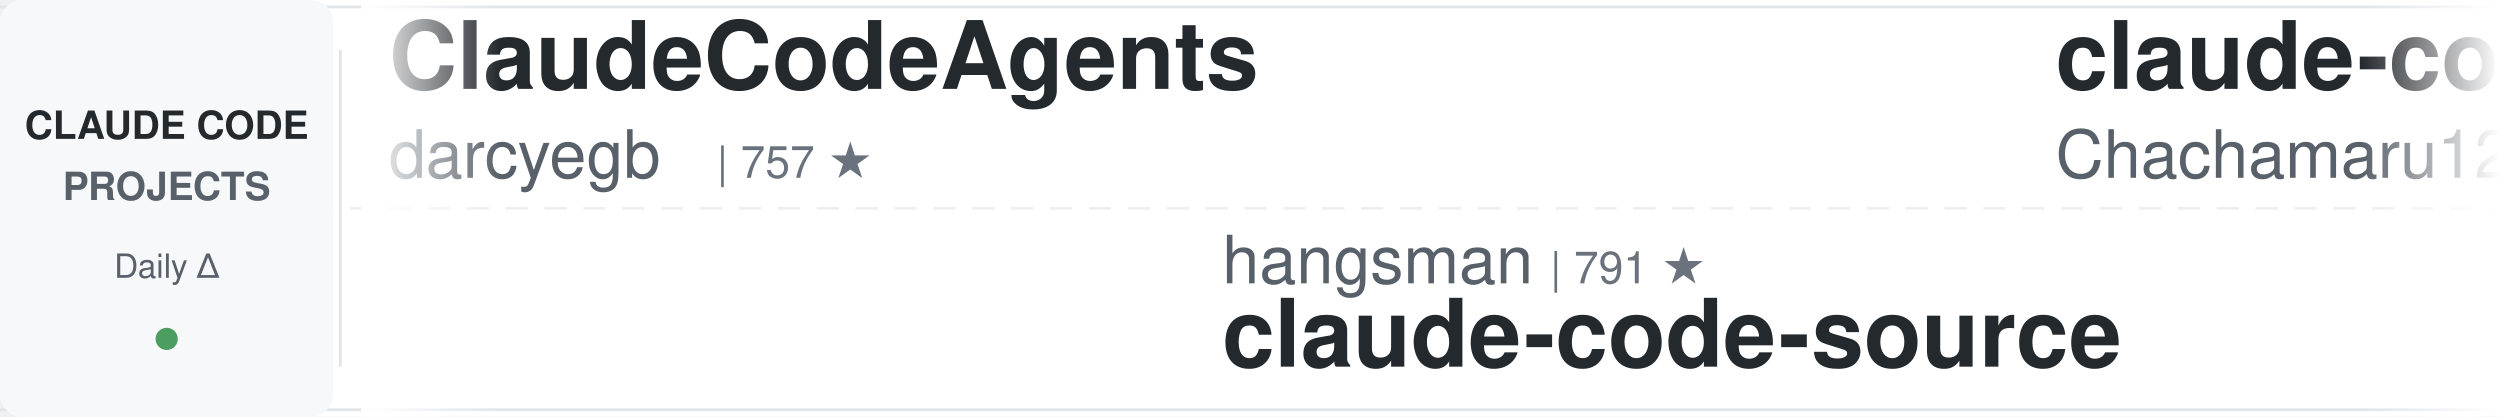
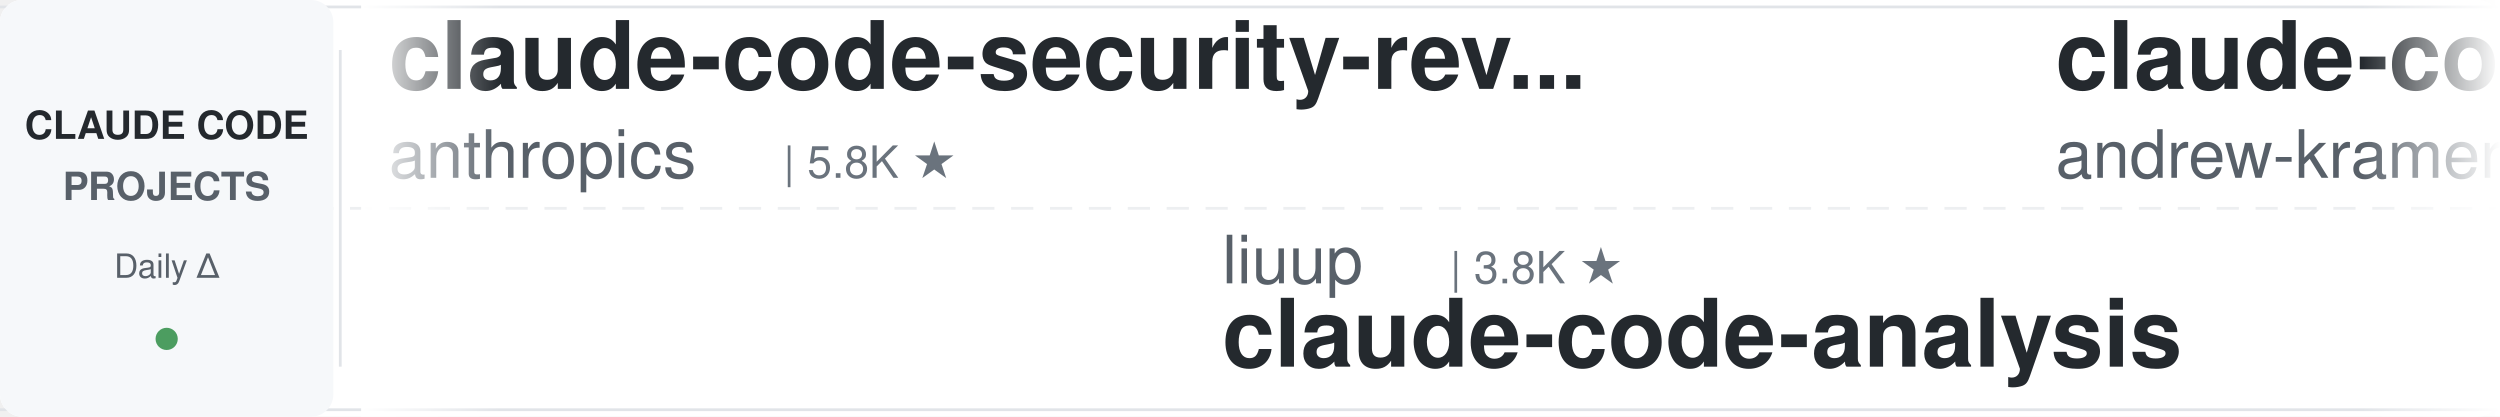
<svg xmlns="http://www.w3.org/2000/svg" width="900" height="150">
  <defs>
    <linearGradient id="leftFade" x1="0%" y1="0%" x2="100%" y2="0%">
      <stop offset="0%" style="stop-color:#ffffff;stop-opacity:1" />
      <stop offset="100%" style="stop-color:#ffffff;stop-opacity:0" />
    </linearGradient>
    <linearGradient id="rightFade" x1="0%" y1="0%" x2="100%" y2="0%">
      <stop offset="0%" style="stop-color:#ffffff;stop-opacity:0" />
      <stop offset="100%" style="stop-color:#ffffff;stop-opacity:1" />
    </linearGradient>
  </defs>
  <rect width="900" height="150" fill="#ffffff" rx="8" />
  <rect x="0" y="2" width="900" height="1" fill="#e1e4e8" />
  <rect x="0" y="147" width="900" height="1" fill="#e1e4e8" />
  <line x1="0" y1="75" x2="900" y2="75" stroke="#e1e4e8" stroke-width="1" stroke-dasharray="8 6" opacity="0.6" />
  <rect x="0" y="0" width="120" height="150" fill="#f6f8fa" rx="8" />
  <text x="60" y="50" font-family="-apple-system, BlinkMacSystemFont, 'Segoe UI', Helvetica, Arial, sans-serif" font-size="14" font-weight="600" fill="#24292e" text-anchor="middle">CLAUDE CODE</text>
  <text x="60" y="72" font-family="-apple-system, BlinkMacSystemFont, 'Segoe UI', Helvetica, Arial, sans-serif" font-size="14" font-weight="600" fill="#586069" text-anchor="middle">PROJECTS</text>
  <text x="60" y="100" font-family="-apple-system, BlinkMacSystemFont, 'Segoe UI', Helvetica, Arial, sans-serif" font-size="12" font-weight="500" fill="#586069" text-anchor="middle">Daily Δ</text>
  <circle cx="60" cy="122" r="4" fill="#22863a" opacity="0.8" />
  <rect x="122" y="18" width="1" height="114" fill="#e1e4e8" />
  <clipPath id="tickerClip">
    <rect x="130" y="0" width="770" height="150" />
  </clipPath>
  <g clip-path="url(#tickerClip)">
    <g id="tickerItems">
      <animateTransform attributeName="transform" attributeType="XML" type="translate" from="0 0" to="-3000 0" dur="54s" repeatCount="indefinite" />
      <g transform="translate(0, 0)">
-         <text x="140" y="32" font-family="-apple-system, BlinkMacSystemFont, 'Segoe UI', Helvetica, Arial, sans-serif" font-size="34" font-weight="600" fill="#24292e">ClaudeCodeAgents</text>
-         <text x="140" y="64" font-family="-apple-system, BlinkMacSystemFont, 'Segoe UI', Helvetica, Arial, sans-serif" font-size="24" font-weight="400" fill="#586069">darcyegb</text>
-         <text x="258" y="64" font-family="-apple-system, BlinkMacSystemFont, 'Segoe UI', Helvetica, Arial, sans-serif" font-size="16" font-weight="500" fill="#6a737d">| 757 ★</text>
+         <text x="140" y="32" font-family="-apple-system, BlinkMacSystemFont, 'Segoe UI', Helvetica, Arial, sans-serif" font-size="34" font-weight="600" fill="#24292e">claude-code-security-rev...</text>
+         <text x="140" y="64" font-family="-apple-system, BlinkMacSystemFont, 'Segoe UI', Helvetica, Arial, sans-serif" font-size="24" font-weight="400" fill="#586069">anthropics</text>
+         <text x="282" y="64" font-family="-apple-system, BlinkMacSystemFont, 'Segoe UI', Helvetica, Arial, sans-serif" font-size="16" font-weight="500" fill="#6a737d">| 5.8K ★</text>
      </g>
      <g transform="translate(300, 0)">
-         <text x="140" y="102" font-family="-apple-system, BlinkMacSystemFont, 'Segoe UI', Helvetica, Arial, sans-serif" font-size="24" font-weight="400" fill="#586069">hangsman</text>
-         <text x="258" y="102" font-family="-apple-system, BlinkMacSystemFont, 'Segoe UI', Helvetica, Arial, sans-serif" font-size="16" font-weight="500" fill="#6a737d">| 791 ★</text>
-         <text x="140" y="132" font-family="-apple-system, BlinkMacSystemFont, 'Segoe UI', Helvetica, Arial, sans-serif" font-size="34" font-weight="600" fill="#24292e">claude-code-source</text>
+         <text x="140" y="102" font-family="-apple-system, BlinkMacSystemFont, 'Segoe UI', Helvetica, Arial, sans-serif" font-size="24" font-weight="400" fill="#586069">liuup</text>
+         <text x="222" y="102" font-family="-apple-system, BlinkMacSystemFont, 'Segoe UI', Helvetica, Arial, sans-serif" font-size="16" font-weight="500" fill="#6a737d">| 3.8K ★</text>
+         <text x="140" y="132" font-family="-apple-system, BlinkMacSystemFont, 'Segoe UI', Helvetica, Arial, sans-serif" font-size="34" font-weight="600" fill="#24292e">claude-code-analysis</text>
      </g>
      <g transform="translate(600, 0)">
-         <text x="140" y="32" font-family="-apple-system, BlinkMacSystemFont, 'Segoe UI', Helvetica, Arial, sans-serif" font-size="34" font-weight="600" fill="#24292e">claude-code-harness</text>
-         <text x="140" y="64" font-family="-apple-system, BlinkMacSystemFont, 'Segoe UI', Helvetica, Arial, sans-serif" font-size="24" font-weight="400" fill="#586069">Chachamaru127</text>
-         <text x="318" y="64" font-family="-apple-system, BlinkMacSystemFont, 'Segoe UI', Helvetica, Arial, sans-serif" font-size="16" font-weight="500" fill="#6a737d">| 3.0K ★</text>
+         <text x="140" y="32" font-family="-apple-system, BlinkMacSystemFont, 'Segoe UI', Helvetica, Arial, sans-serif" font-size="34" font-weight="600" fill="#24292e">claude-code-source-build</text>
+         <text x="140" y="64" font-family="-apple-system, BlinkMacSystemFont, 'Segoe UI', Helvetica, Arial, sans-serif" font-size="24" font-weight="400" fill="#586069">andrew-kramer-inno</text>
+         <text x="378" y="64" font-family="-apple-system, BlinkMacSystemFont, 'Segoe UI', Helvetica, Arial, sans-serif" font-size="16" font-weight="500" fill="#6a737d">| 593 ★</text>
      </g>
      <g transform="translate(900, 0)">
-         <text x="140" y="102" font-family="-apple-system, BlinkMacSystemFont, 'Segoe UI', Helvetica, Arial, sans-serif" font-size="24" font-weight="400" fill="#586069">1rgs</text>
-         <text x="210" y="102" font-family="-apple-system, BlinkMacSystemFont, 'Segoe UI', Helvetica, Arial, sans-serif" font-size="16" font-weight="500" fill="#6a737d">| 3.7K ★</text>
-         <text x="140" y="132" font-family="-apple-system, BlinkMacSystemFont, 'Segoe UI', Helvetica, Arial, sans-serif" font-size="34" font-weight="600" fill="#24292e">claude-code-proxy</text>
+         <text x="140" y="102" font-family="-apple-system, BlinkMacSystemFont, 'Segoe UI', Helvetica, Arial, sans-serif" font-size="24" font-weight="400" fill="#586069">krusemediallc</text>
+         <text x="318" y="102" font-family="-apple-system, BlinkMacSystemFont, 'Segoe UI', Helvetica, Arial, sans-serif" font-size="16" font-weight="500" fill="#6a737d">| 1.1K ★</text>
+         <text x="140" y="132" font-family="-apple-system, BlinkMacSystemFont, 'Segoe UI', Helvetica, Arial, sans-serif" font-size="34" font-weight="600" fill="#24292e">arcads-claude-code</text>
      </g>
      <g transform="translate(1200, 0)">
-         <text x="140" y="32" font-family="-apple-system, BlinkMacSystemFont, 'Segoe UI', Helvetica, Arial, sans-serif" font-size="34" font-weight="600" fill="#24292e">ralph-claude-code</text>
-         <text x="140" y="64" font-family="-apple-system, BlinkMacSystemFont, 'Segoe UI', Helvetica, Arial, sans-serif" font-size="24" font-weight="400" fill="#586069">frankbria</text>
-         <text x="270" y="64" font-family="-apple-system, BlinkMacSystemFont, 'Segoe UI', Helvetica, Arial, sans-serif" font-size="16" font-weight="500" fill="#6a737d">| 9.6K ★</text>
+         <text x="140" y="32" font-family="-apple-system, BlinkMacSystemFont, 'Segoe UI', Helvetica, Arial, sans-serif" font-size="34" font-weight="600" fill="#24292e">claude-code-source</text>
+         <text x="140" y="64" font-family="-apple-system, BlinkMacSystemFont, 'Segoe UI', Helvetica, Arial, sans-serif" font-size="24" font-weight="400" fill="#586069">hangsman</text>
+         <text x="258" y="64" font-family="-apple-system, BlinkMacSystemFont, 'Segoe UI', Helvetica, Arial, sans-serif" font-size="16" font-weight="500" fill="#6a737d">| 792 ★</text>
      </g>
      <g transform="translate(1500, 0)">
-         <text x="140" y="102" font-family="-apple-system, BlinkMacSystemFont, 'Segoe UI', Helvetica, Arial, sans-serif" font-size="24" font-weight="400" fill="#586069">alirezarezvani</text>
-         <text x="330" y="102" font-family="-apple-system, BlinkMacSystemFont, 'Segoe UI', Helvetica, Arial, sans-serif" font-size="16" font-weight="500" fill="#6a737d">| 24.2K ★</text>
-         <text x="140" y="132" font-family="-apple-system, BlinkMacSystemFont, 'Segoe UI', Helvetica, Arial, sans-serif" font-size="34" font-weight="600" fill="#24292e">claude-skills</text>
+         <text x="140" y="102" font-family="-apple-system, BlinkMacSystemFont, 'Segoe UI', Helvetica, Arial, sans-serif" font-size="24" font-weight="400" fill="#586069">Chachamaru127</text>
+         <text x="318" y="102" font-family="-apple-system, BlinkMacSystemFont, 'Segoe UI', Helvetica, Arial, sans-serif" font-size="16" font-weight="500" fill="#6a737d">| 3.0K ★</text>
+         <text x="140" y="132" font-family="-apple-system, BlinkMacSystemFont, 'Segoe UI', Helvetica, Arial, sans-serif" font-size="34" font-weight="600" fill="#24292e">claude-code-harness</text>
      </g>
      <g transform="translate(1800, 0)">
-         <text x="140" y="32" font-family="-apple-system, BlinkMacSystemFont, 'Segoe UI', Helvetica, Arial, sans-serif" font-size="34" font-weight="600" fill="#24292e">my-claude-code-setup</text>
-         <text x="140" y="64" font-family="-apple-system, BlinkMacSystemFont, 'Segoe UI', Helvetica, Arial, sans-serif" font-size="24" font-weight="400" fill="#586069">centminmod</text>
-         <text x="282" y="64" font-family="-apple-system, BlinkMacSystemFont, 'Segoe UI', Helvetica, Arial, sans-serif" font-size="16" font-weight="500" fill="#6a737d">| 2.6K ★</text>
+         <text x="140" y="32" font-family="-apple-system, BlinkMacSystemFont, 'Segoe UI', Helvetica, Arial, sans-serif" font-size="34" font-weight="600" fill="#24292e">claude-code-best-practic...</text>
+         <text x="140" y="64" font-family="-apple-system, BlinkMacSystemFont, 'Segoe UI', Helvetica, Arial, sans-serif" font-size="24" font-weight="400" fill="#586069">shanraisshan</text>
+         <text x="306" y="64" font-family="-apple-system, BlinkMacSystemFont, 'Segoe UI', Helvetica, Arial, sans-serif" font-size="16" font-weight="500" fill="#6a737d">| 64.3K ★</text>
      </g>
      <g transform="translate(2100, 0)">
-         <text x="140" y="102" font-family="-apple-system, BlinkMacSystemFont, 'Segoe UI', Helvetica, Arial, sans-serif" font-size="24" font-weight="400" fill="#586069">ChrisWiles</text>
-         <text x="282" y="102" font-family="-apple-system, BlinkMacSystemFont, 'Segoe UI', Helvetica, Arial, sans-serif" font-size="16" font-weight="500" fill="#6a737d">| 6.0K ★</text>
-         <text x="140" y="132" font-family="-apple-system, BlinkMacSystemFont, 'Segoe UI', Helvetica, Arial, sans-serif" font-size="34" font-weight="600" fill="#24292e">claude-code-showcase</text>
+         <text x="140" y="102" font-family="-apple-system, BlinkMacSystemFont, 'Segoe UI', Helvetica, Arial, sans-serif" font-size="24" font-weight="400" fill="#586069">multica-ai</text>
+         <text x="282" y="102" font-family="-apple-system, BlinkMacSystemFont, 'Segoe UI', Helvetica, Arial, sans-serif" font-size="16" font-weight="500" fill="#6a737d">| 201.1K ★</text>
+         <text x="140" y="132" font-family="-apple-system, BlinkMacSystemFont, 'Segoe UI', Helvetica, Arial, sans-serif" font-size="34" font-weight="600" fill="#24292e">andrej-karpathy-skills</text>
      </g>
      <g transform="translate(2400, 0)">
-         <text x="140" y="32" font-family="-apple-system, BlinkMacSystemFont, 'Segoe UI', Helvetica, Arial, sans-serif" font-size="34" font-weight="600" fill="#24292e">claude_code_src</text>
-         <text x="140" y="64" font-family="-apple-system, BlinkMacSystemFont, 'Segoe UI', Helvetica, Arial, sans-serif" font-size="24" font-weight="400" fill="#586069">ponponon</text>
-         <text x="258" y="64" font-family="-apple-system, BlinkMacSystemFont, 'Segoe UI', Helvetica, Arial, sans-serif" font-size="16" font-weight="500" fill="#6a737d">| 2.3K ★</text>
+         <text x="140" y="32" font-family="-apple-system, BlinkMacSystemFont, 'Segoe UI', Helvetica, Arial, sans-serif" font-size="34" font-weight="600" fill="#24292e">Dive-into-Claude-Code</text>
+         <text x="140" y="64" font-family="-apple-system, BlinkMacSystemFont, 'Segoe UI', Helvetica, Arial, sans-serif" font-size="24" font-weight="400" fill="#586069">VILA-Lab</text>
+         <text x="258" y="64" font-family="-apple-system, BlinkMacSystemFont, 'Segoe UI', Helvetica, Arial, sans-serif" font-size="16" font-weight="500" fill="#6a737d">| 2.0K ★</text>
      </g>
      <g transform="translate(2700, 0)">
-         <text x="140" y="102" font-family="-apple-system, BlinkMacSystemFont, 'Segoe UI', Helvetica, Arial, sans-serif" font-size="24" font-weight="400" fill="#586069">digitalsamba</text>
-         <text x="306" y="102" font-family="-apple-system, BlinkMacSystemFont, 'Segoe UI', Helvetica, Arial, sans-serif" font-size="16" font-weight="500" fill="#6a737d">| 1.9K ★</text>
-         <text x="140" y="132" font-family="-apple-system, BlinkMacSystemFont, 'Segoe UI', Helvetica, Arial, sans-serif" font-size="34" font-weight="600" fill="#24292e">claude-code-video-toolki...</text>
+         <text x="140" y="102" font-family="-apple-system, BlinkMacSystemFont, 'Segoe UI', Helvetica, Arial, sans-serif" font-size="24" font-weight="400" fill="#586069">Windy3f3f3f3f</text>
+         <text x="318" y="102" font-family="-apple-system, BlinkMacSystemFont, 'Segoe UI', Helvetica, Arial, sans-serif" font-size="16" font-weight="500" fill="#6a737d">| 2.5K ★</text>
+         <text x="140" y="132" font-family="-apple-system, BlinkMacSystemFont, 'Segoe UI', Helvetica, Arial, sans-serif" font-size="34" font-weight="600" fill="#24292e">claude-code-from-scratch</text>
      </g>
      <g transform="translate(3000, 0)">
-         <text x="140" y="32" font-family="-apple-system, BlinkMacSystemFont, 'Segoe UI', Helvetica, Arial, sans-serif" font-size="34" font-weight="600" fill="#24292e">ClaudeCodeAgents</text>
-         <text x="140" y="64" font-family="-apple-system, BlinkMacSystemFont, 'Segoe UI', Helvetica, Arial, sans-serif" font-size="24" font-weight="400" fill="#586069">darcyegb</text>
-         <text x="258" y="64" font-family="-apple-system, BlinkMacSystemFont, 'Segoe UI', Helvetica, Arial, sans-serif" font-size="16" font-weight="500" fill="#6a737d">| 757 ★</text>
+         <text x="140" y="32" font-family="-apple-system, BlinkMacSystemFont, 'Segoe UI', Helvetica, Arial, sans-serif" font-size="34" font-weight="600" fill="#24292e">claude-code-security-rev...</text>
+         <text x="140" y="64" font-family="-apple-system, BlinkMacSystemFont, 'Segoe UI', Helvetica, Arial, sans-serif" font-size="24" font-weight="400" fill="#586069">anthropics</text>
+         <text x="282" y="64" font-family="-apple-system, BlinkMacSystemFont, 'Segoe UI', Helvetica, Arial, sans-serif" font-size="16" font-weight="500" fill="#6a737d">| 5.8K ★</text>
      </g>
      <g transform="translate(3300, 0)">
-         <text x="140" y="102" font-family="-apple-system, BlinkMacSystemFont, 'Segoe UI', Helvetica, Arial, sans-serif" font-size="24" font-weight="400" fill="#586069">hangsman</text>
-         <text x="258" y="102" font-family="-apple-system, BlinkMacSystemFont, 'Segoe UI', Helvetica, Arial, sans-serif" font-size="16" font-weight="500" fill="#6a737d">| 791 ★</text>
-         <text x="140" y="132" font-family="-apple-system, BlinkMacSystemFont, 'Segoe UI', Helvetica, Arial, sans-serif" font-size="34" font-weight="600" fill="#24292e">claude-code-source</text>
+         <text x="140" y="102" font-family="-apple-system, BlinkMacSystemFont, 'Segoe UI', Helvetica, Arial, sans-serif" font-size="24" font-weight="400" fill="#586069">liuup</text>
+         <text x="222" y="102" font-family="-apple-system, BlinkMacSystemFont, 'Segoe UI', Helvetica, Arial, sans-serif" font-size="16" font-weight="500" fill="#6a737d">| 3.8K ★</text>
+         <text x="140" y="132" font-family="-apple-system, BlinkMacSystemFont, 'Segoe UI', Helvetica, Arial, sans-serif" font-size="34" font-weight="600" fill="#24292e">claude-code-analysis</text>
      </g>
      <g transform="translate(3600, 0)">
-         <text x="140" y="32" font-family="-apple-system, BlinkMacSystemFont, 'Segoe UI', Helvetica, Arial, sans-serif" font-size="34" font-weight="600" fill="#24292e">claude-code-harness</text>
-         <text x="140" y="64" font-family="-apple-system, BlinkMacSystemFont, 'Segoe UI', Helvetica, Arial, sans-serif" font-size="24" font-weight="400" fill="#586069">Chachamaru127</text>
-         <text x="318" y="64" font-family="-apple-system, BlinkMacSystemFont, 'Segoe UI', Helvetica, Arial, sans-serif" font-size="16" font-weight="500" fill="#6a737d">| 3.0K ★</text>
+         <text x="140" y="32" font-family="-apple-system, BlinkMacSystemFont, 'Segoe UI', Helvetica, Arial, sans-serif" font-size="34" font-weight="600" fill="#24292e">claude-code-source-build</text>
+         <text x="140" y="64" font-family="-apple-system, BlinkMacSystemFont, 'Segoe UI', Helvetica, Arial, sans-serif" font-size="24" font-weight="400" fill="#586069">andrew-kramer-inno</text>
+         <text x="378" y="64" font-family="-apple-system, BlinkMacSystemFont, 'Segoe UI', Helvetica, Arial, sans-serif" font-size="16" font-weight="500" fill="#6a737d">| 593 ★</text>
      </g>
      <g transform="translate(3900, 0)">
-         <text x="140" y="102" font-family="-apple-system, BlinkMacSystemFont, 'Segoe UI', Helvetica, Arial, sans-serif" font-size="24" font-weight="400" fill="#586069">1rgs</text>
-         <text x="210" y="102" font-family="-apple-system, BlinkMacSystemFont, 'Segoe UI', Helvetica, Arial, sans-serif" font-size="16" font-weight="500" fill="#6a737d">| 3.7K ★</text>
-         <text x="140" y="132" font-family="-apple-system, BlinkMacSystemFont, 'Segoe UI', Helvetica, Arial, sans-serif" font-size="34" font-weight="600" fill="#24292e">claude-code-proxy</text>
+         <text x="140" y="102" font-family="-apple-system, BlinkMacSystemFont, 'Segoe UI', Helvetica, Arial, sans-serif" font-size="24" font-weight="400" fill="#586069">krusemediallc</text>
+         <text x="318" y="102" font-family="-apple-system, BlinkMacSystemFont, 'Segoe UI', Helvetica, Arial, sans-serif" font-size="16" font-weight="500" fill="#6a737d">| 1.1K ★</text>
+         <text x="140" y="132" font-family="-apple-system, BlinkMacSystemFont, 'Segoe UI', Helvetica, Arial, sans-serif" font-size="34" font-weight="600" fill="#24292e">arcads-claude-code</text>
      </g>
    </g>
  </g>
  <rect x="130" y="0" width="50" height="150" fill="url(#leftFade)" />
  <rect x="850" y="0" width="50" height="150" fill="url(#rightFade)" />
</svg>
